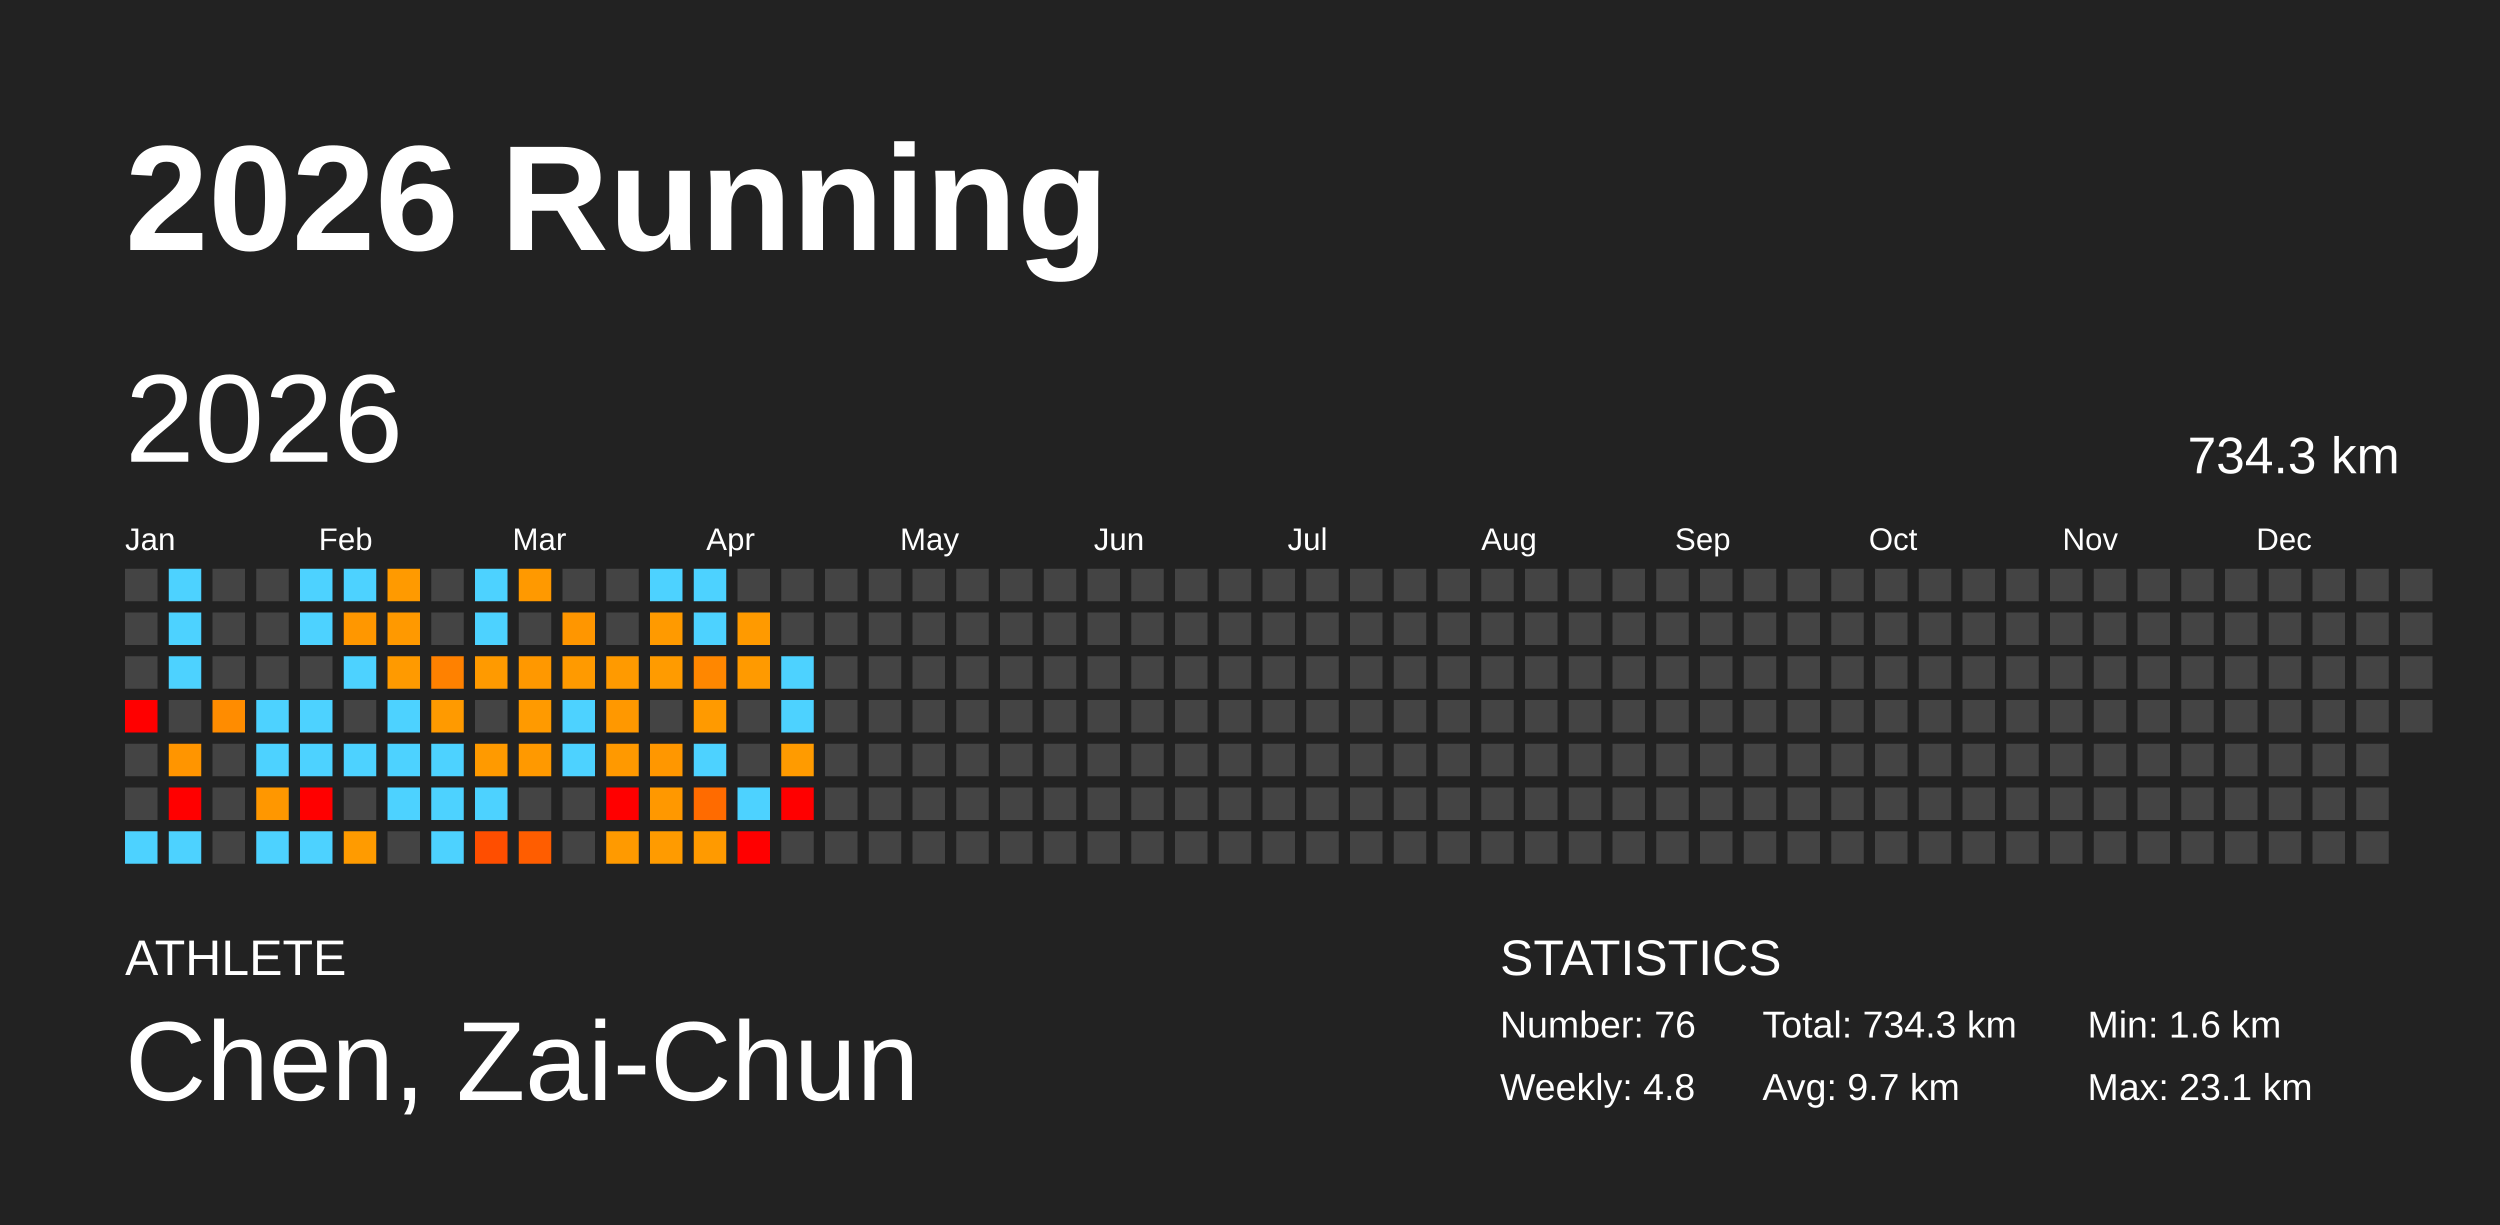
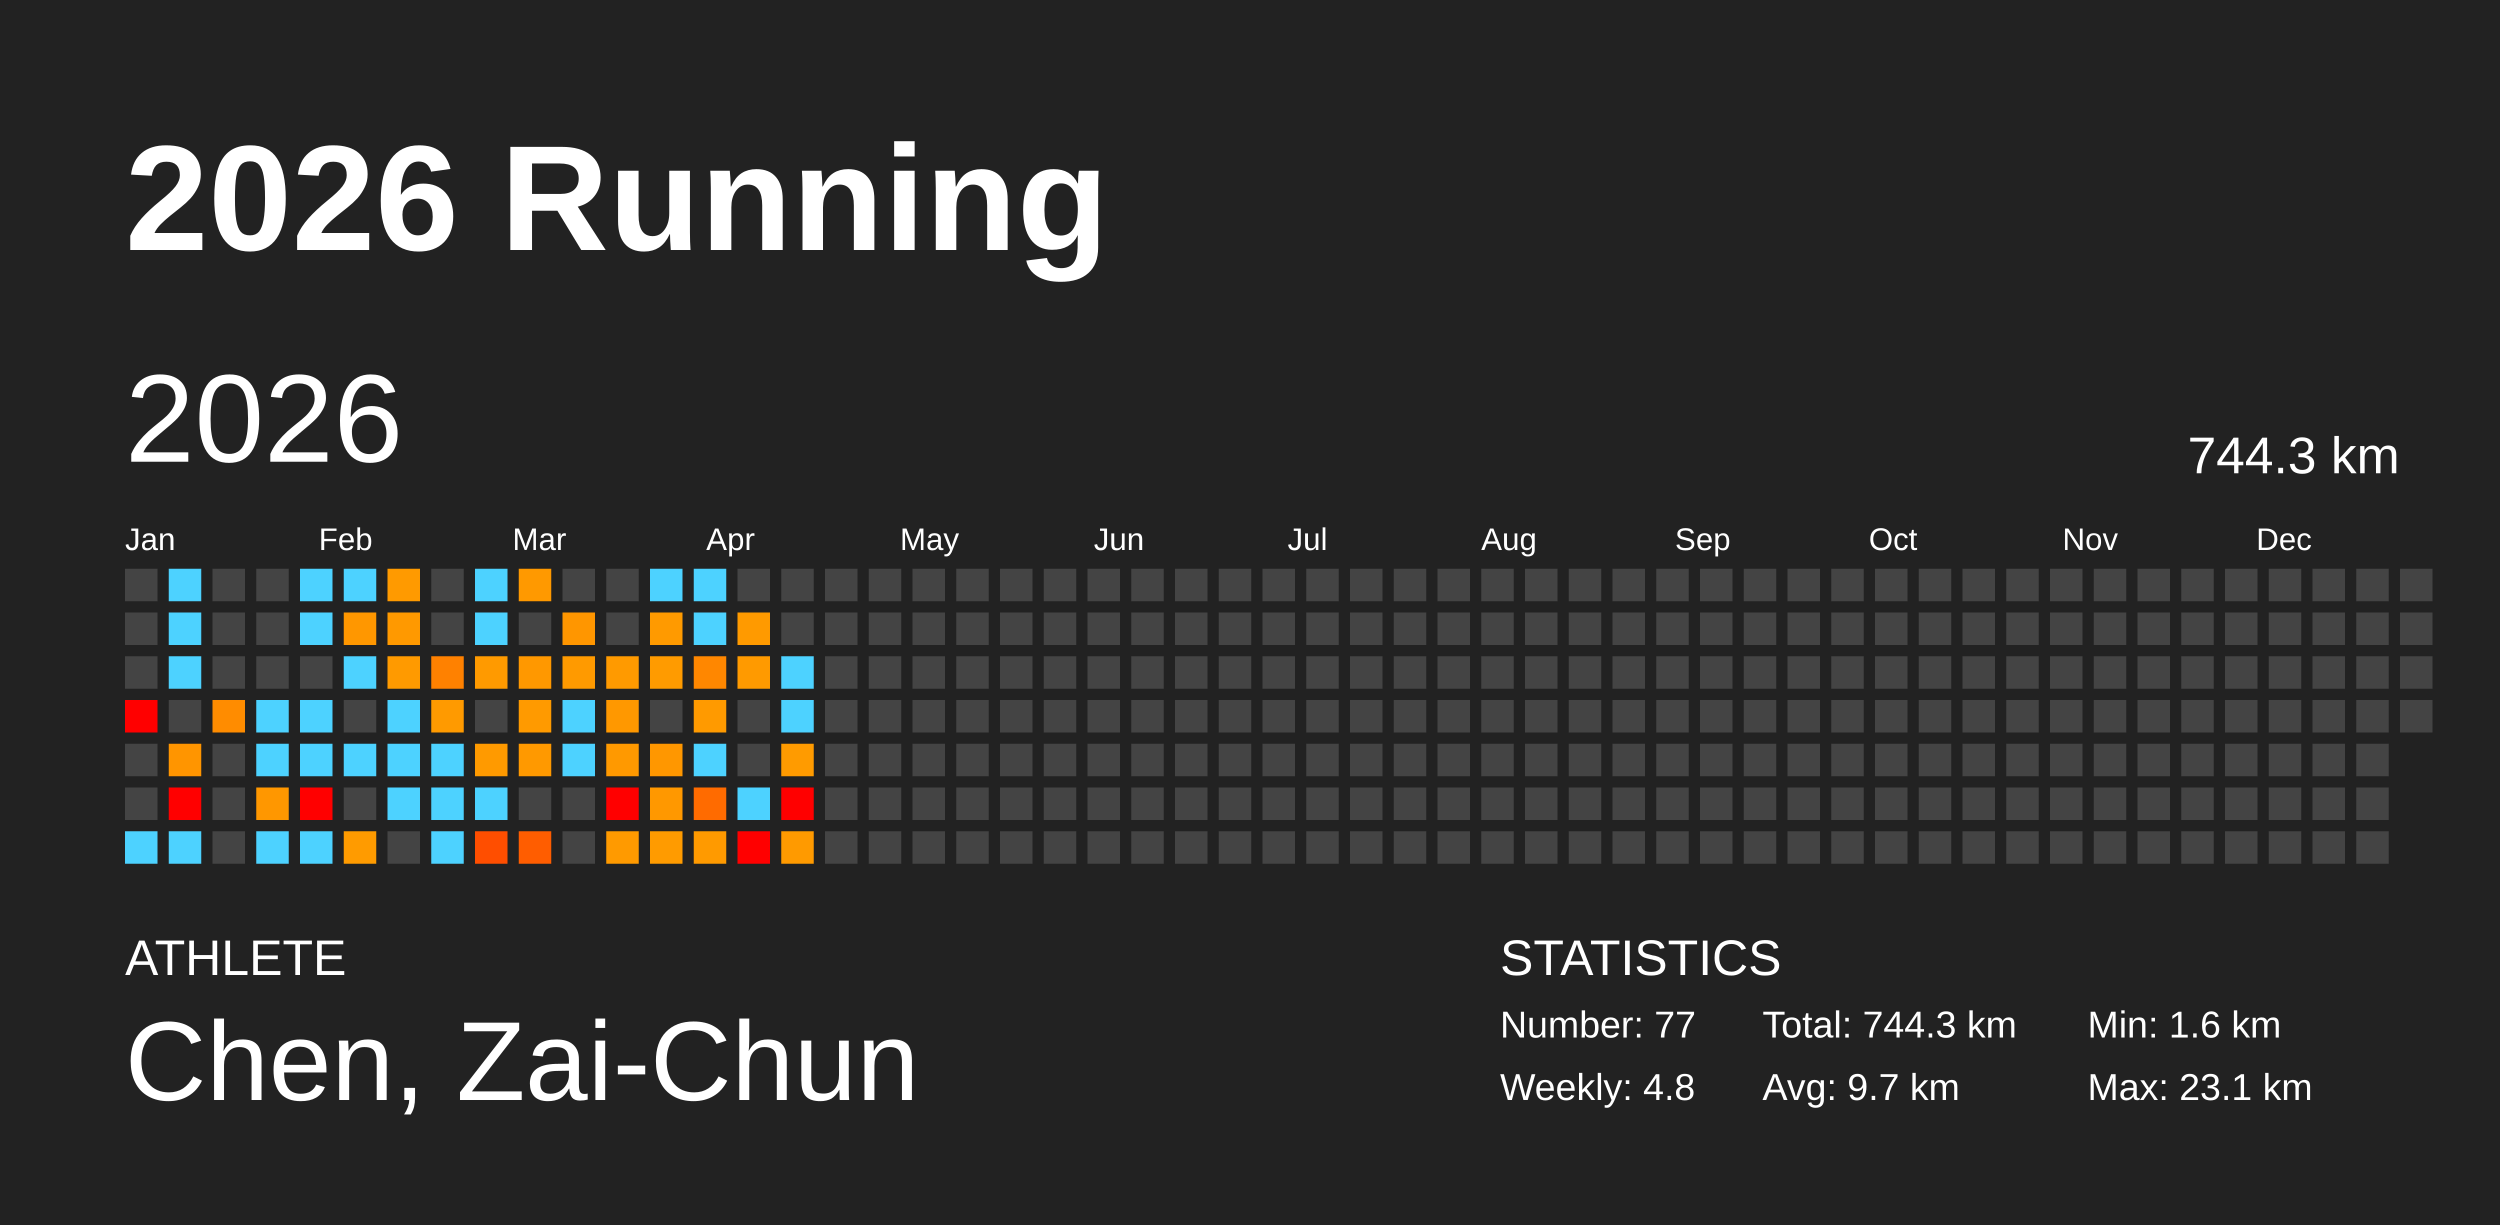
<svg xmlns="http://www.w3.org/2000/svg" baseProfile="full" height="98mm" version="1.1" viewBox="0,0,200,98" width="200mm">
  <defs />
  <rect fill="#222222" height="98" width="200" x="0" y="0" />
  <text fill="#FFFFFF" style="font-size:12px; font-family:Arial; font-weight:bold;" x="10" y="20">2026 Running</text>
  <text fill="#FFFFFF" style="font-size:4px; font-family:Arial" x="10" y="78">ATHLETE</text>
  <text fill="#FFFFFF" style="font-size:9px; font-family:Arial" x="10" y="88">Chen, Zai-Chun</text>
  <text fill="#FFFFFF" style="font-size:4px; font-family:Arial" x="120" y="78">STATISTICS</text>
-   <text fill="#FFFFFF" style="font-size:3px; font-family:Arial" x="120" y="83">Number: 76</text>
+   <text fill="#FFFFFF" style="font-size:3px; font-family:Arial" x="120" y="83">Number: 77</text>
  <text fill="#FFFFFF" style="font-size:3px; font-family:Arial" x="120" y="88">Weekly: 4.8</text>
-   <text fill="#FFFFFF" style="font-size:3px; font-family:Arial" x="141" y="83">Total: 734.3 km</text>
+   <text fill="#FFFFFF" style="font-size:3px; font-family:Arial" x="141" y="83">Total: 744.3 km</text>
  <text fill="#FFFFFF" style="font-size:3px; font-family:Arial" x="141" y="88">Avg: 9.7 km</text>
  <text fill="#FFFFFF" style="font-size:3px; font-family:Arial" x="167" y="83">Min: 1.6 km</text>
  <text fill="#FFFFFF" style="font-size:3px; font-family:Arial" x="167" y="88">Max: 23.1 km</text>
  <text dominant-baseline="hanging" fill="#FFFFFF" style="font-size:10.0px; font-family:Arial;" x="10" y="30">2026</text>
-   <text dominant-baseline="hanging" fill="#FFFFFF" style="font-size:4.125px; font-family:Arial;" x="175" y="35">734.3 km</text>
+   <text dominant-baseline="hanging" fill="#FFFFFF" style="font-size:4.125px; font-family:Arial;" x="175" y="35">744.3 km</text>
  <text fill="#FFFFFF" style="font-size:2.5px; font-family:Arial" x="10.0" y="44">Jan</text>
  <text fill="#FFFFFF" style="font-size:2.5px; font-family:Arial" x="25.5" y="44">Feb</text>
  <text fill="#FFFFFF" style="font-size:2.5px; font-family:Arial" x="41.0" y="44">Mar</text>
  <text fill="#FFFFFF" style="font-size:2.5px; font-family:Arial" x="56.5" y="44">Apr</text>
  <text fill="#FFFFFF" style="font-size:2.5px; font-family:Arial" x="72.0" y="44">May</text>
  <text fill="#FFFFFF" style="font-size:2.5px; font-family:Arial" x="87.5" y="44">Jun</text>
  <text fill="#FFFFFF" style="font-size:2.5px; font-family:Arial" x="103.0" y="44">Jul</text>
  <text fill="#FFFFFF" style="font-size:2.5px; font-family:Arial" x="118.5" y="44">Aug</text>
  <text fill="#FFFFFF" style="font-size:2.5px; font-family:Arial" x="134.0" y="44">Sep</text>
  <text fill="#FFFFFF" style="font-size:2.5px; font-family:Arial" x="149.5" y="44">Oct</text>
  <text fill="#FFFFFF" style="font-size:2.5px; font-family:Arial" x="165.0" y="44">Nov</text>
  <text fill="#FFFFFF" style="font-size:2.5px; font-family:Arial" x="180.5" y="44">Dec</text>
  <rect fill="#444444" height="2.6" width="2.6" x="10.0" y="45.5" />
  <rect fill="#444444" height="2.6" width="2.6" x="10.0" y="49.0" />
  <rect fill="#444444" height="2.6" width="2.6" x="10.0" y="52.5" />
  <rect fill="red" height="2.6" width="2.6" x="10.0" y="56.0" />
  <rect fill="#444444" height="2.6" width="2.6" x="10.0" y="59.5" />
  <rect fill="#444444" height="2.6" width="2.6" x="10.0" y="63.0" />
  <rect fill="#4dd2ff" height="2.6" width="2.6" x="10.0" y="66.5" />
  <rect fill="#4dd2ff" height="2.6" width="2.6" x="13.5" y="45.5" />
  <rect fill="#4dd2ff" height="2.6" width="2.6" x="13.5" y="49.0" />
  <rect fill="#4dd2ff" height="2.6" width="2.6" x="13.5" y="52.5" />
  <rect fill="#444444" height="2.6" width="2.6" x="13.5" y="56.0" />
  <rect fill="#ff9500" height="2.6" width="2.6" x="13.5" y="59.5" />
  <rect fill="red" height="2.6" width="2.6" x="13.5" y="63.0" />
  <rect fill="#4dd2ff" height="2.6" width="2.6" x="13.5" y="66.5" />
  <rect fill="#444444" height="2.6" width="2.6" x="17.0" y="45.5" />
  <rect fill="#444444" height="2.6" width="2.6" x="17.0" y="49.0" />
  <rect fill="#444444" height="2.6" width="2.6" x="17.0" y="52.5" />
  <rect fill="#ff8c00" height="2.6" width="2.6" x="17.0" y="56.0" />
  <rect fill="#444444" height="2.6" width="2.6" x="17.0" y="59.5" />
  <rect fill="#444444" height="2.6" width="2.6" x="17.0" y="63.0" />
  <rect fill="#444444" height="2.6" width="2.6" x="17.0" y="66.5" />
  <rect fill="#444444" height="2.6" width="2.6" x="20.5" y="45.5" />
  <rect fill="#444444" height="2.6" width="2.6" x="20.5" y="49.0" />
  <rect fill="#444444" height="2.6" width="2.6" x="20.5" y="52.5" />
  <rect fill="#4dd2ff" height="2.6" width="2.6" x="20.5" y="56.0" />
  <rect fill="#4dd2ff" height="2.6" width="2.6" x="20.5" y="59.5" />
  <rect fill="#ff9700" height="2.6" width="2.6" x="20.5" y="63.0" />
  <rect fill="#4dd2ff" height="2.6" width="2.6" x="20.5" y="66.5" />
  <rect fill="#4dd2ff" height="2.6" width="2.6" x="24.0" y="45.5" />
  <rect fill="#4dd2ff" height="2.6" width="2.6" x="24.0" y="49.0" />
  <rect fill="#444444" height="2.6" width="2.6" x="24.0" y="52.5" />
  <rect fill="#4dd2ff" height="2.6" width="2.6" x="24.0" y="56.0" />
  <rect fill="#4dd2ff" height="2.6" width="2.6" x="24.0" y="59.5" />
  <rect fill="red" height="2.6" width="2.6" x="24.0" y="63.0" />
  <rect fill="#4dd2ff" height="2.6" width="2.6" x="24.0" y="66.5" />
  <rect fill="#4dd2ff" height="2.6" width="2.6" x="27.5" y="45.5" />
  <rect fill="#ff9700" height="2.6" width="2.6" x="27.5" y="49.0" />
  <rect fill="#4dd2ff" height="2.6" width="2.6" x="27.5" y="52.5" />
  <rect fill="#444444" height="2.6" width="2.6" x="27.5" y="56.0" />
  <rect fill="#4dd2ff" height="2.6" width="2.6" x="27.5" y="59.5" />
  <rect fill="#444444" height="2.6" width="2.6" x="27.5" y="63.0" />
  <rect fill="#ff9b00" height="2.6" width="2.6" x="27.5" y="66.5" />
  <rect fill="#ff9a00" height="2.6" width="2.6" x="31.0" y="45.5" />
  <rect fill="#ff9900" height="2.6" width="2.6" x="31.0" y="49.0" />
  <rect fill="#ff9a00" height="2.6" width="2.6" x="31.0" y="52.5" />
  <rect fill="#4dd2ff" height="2.6" width="2.6" x="31.0" y="56.0" />
  <rect fill="#4dd2ff" height="2.6" width="2.6" x="31.0" y="59.5" />
  <rect fill="#4dd2ff" height="2.6" width="2.6" x="31.0" y="63.0" />
  <rect fill="#444444" height="2.6" width="2.6" x="31.0" y="66.5" />
  <rect fill="#444444" height="2.6" width="2.6" x="34.5" y="45.5" />
  <rect fill="#444444" height="2.6" width="2.6" x="34.5" y="49.0" />
  <rect fill="#ff8100" height="2.6" width="2.6" x="34.5" y="52.5" />
  <rect fill="#ff9a00" height="2.6" width="2.6" x="34.5" y="56.0" />
  <rect fill="#4dd2ff" height="2.6" width="2.6" x="34.5" y="59.5" />
  <rect fill="#4dd2ff" height="2.6" width="2.6" x="34.5" y="63.0" />
  <rect fill="#4dd2ff" height="2.6" width="2.6" x="34.5" y="66.5" />
  <rect fill="#4dd2ff" height="2.6" width="2.6" x="38.0" y="45.5" />
  <rect fill="#4dd2ff" height="2.6" width="2.6" x="38.0" y="49.0" />
  <rect fill="#ff9a00" height="2.6" width="2.6" x="38.0" y="52.5" />
  <rect fill="#444444" height="2.6" width="2.6" x="38.0" y="56.0" />
  <rect fill="#ff9a00" height="2.6" width="2.6" x="38.0" y="59.5" />
  <rect fill="#4dd2ff" height="2.6" width="2.6" x="38.0" y="63.0" />
  <rect fill="#ff4e00" height="2.6" width="2.6" x="38.0" y="66.5" />
  <rect fill="#ff9900" height="2.6" width="2.6" x="41.5" y="45.5" />
  <rect fill="#444444" height="2.6" width="2.6" x="41.5" y="49.0" />
  <rect fill="#ff9800" height="2.6" width="2.6" x="41.5" y="52.5" />
  <rect fill="#ff9a00" height="2.6" width="2.6" x="41.5" y="56.0" />
  <rect fill="#ff9900" height="2.6" width="2.6" x="41.5" y="59.5" />
  <rect fill="#444444" height="2.6" width="2.6" x="41.5" y="63.0" />
  <rect fill="#ff5d00" height="2.6" width="2.6" x="41.5" y="66.5" />
  <rect fill="#444444" height="2.6" width="2.6" x="45.0" y="45.5" />
  <rect fill="#ff9600" height="2.6" width="2.6" x="45.0" y="49.0" />
  <rect fill="#ff9a00" height="2.6" width="2.6" x="45.0" y="52.5" />
  <rect fill="#4dd2ff" height="2.6" width="2.6" x="45.0" y="56.0" />
  <rect fill="#4dd2ff" height="2.6" width="2.6" x="45.0" y="59.5" />
  <rect fill="#444444" height="2.6" width="2.6" x="45.0" y="63.0" />
  <rect fill="#444444" height="2.6" width="2.6" x="45.0" y="66.5" />
  <rect fill="#444444" height="2.6" width="2.6" x="48.5" y="45.5" />
  <rect fill="#444444" height="2.6" width="2.6" x="48.5" y="49.0" />
  <rect fill="#ff9a00" height="2.6" width="2.6" x="48.5" y="52.5" />
  <rect fill="#ff9800" height="2.6" width="2.6" x="48.5" y="56.0" />
  <rect fill="#ff9900" height="2.6" width="2.6" x="48.5" y="59.5" />
  <rect fill="red" height="2.6" width="2.6" x="48.5" y="63.0" />
  <rect fill="#ff9a00" height="2.6" width="2.6" x="48.5" y="66.5" />
  <rect fill="#4dd2ff" height="2.6" width="2.6" x="52.0" y="45.5" />
  <rect fill="#ff9a00" height="2.6" width="2.6" x="52.0" y="49.0" />
  <rect fill="#ff9b00" height="2.6" width="2.6" x="52.0" y="52.5" />
  <rect fill="#444444" height="2.6" width="2.6" x="52.0" y="56.0" />
  <rect fill="#ff9700" height="2.6" width="2.6" x="52.0" y="59.5" />
  <rect fill="#ff9800" height="2.6" width="2.6" x="52.0" y="63.0" />
  <rect fill="#ff9b00" height="2.6" width="2.6" x="52.0" y="66.5" />
  <rect fill="#4dd2ff" height="2.6" width="2.6" x="55.5" y="45.5" />
  <rect fill="#4dd2ff" height="2.6" width="2.6" x="55.5" y="49.0" />
  <rect fill="#ff8700" height="2.6" width="2.6" x="55.5" y="52.5" />
  <rect fill="#ff9a00" height="2.6" width="2.6" x="55.5" y="56.0" />
  <rect fill="#4dd2ff" height="2.6" width="2.6" x="55.5" y="59.5" />
  <rect fill="#ff6b00" height="2.6" width="2.6" x="55.5" y="63.0" />
  <rect fill="#ff9a00" height="2.6" width="2.6" x="55.5" y="66.5" />
  <rect fill="#444444" height="2.6" width="2.6" x="59.0" y="45.5" />
  <rect fill="#ff9a00" height="2.6" width="2.6" x="59.0" y="49.0" />
  <rect fill="#ff9a00" height="2.6" width="2.6" x="59.0" y="52.5" />
  <rect fill="#444444" height="2.6" width="2.6" x="59.0" y="56.0" />
  <rect fill="#444444" height="2.6" width="2.6" x="59.0" y="59.5" />
  <rect fill="#4dd2ff" height="2.6" width="2.6" x="59.0" y="63.0" />
  <rect fill="red" height="2.6" width="2.6" x="59.0" y="66.5" />
  <rect fill="#444444" height="2.6" width="2.6" x="62.5" y="45.5" />
  <rect fill="#444444" height="2.6" width="2.6" x="62.5" y="49.0" />
  <rect fill="#4dd2ff" height="2.6" width="2.6" x="62.5" y="52.5" />
  <rect fill="#4dd2ff" height="2.6" width="2.6" x="62.5" y="56.0" />
  <rect fill="#ff9b00" height="2.6" width="2.6" x="62.5" y="59.5" />
  <rect fill="red" height="2.6" width="2.6" x="62.5" y="63.0" />
-   <rect fill="#444444" height="2.6" width="2.6" x="62.5" y="66.5" />
+   <rect fill="#ff9a00" height="2.6" width="2.6" x="62.5" y="66.5" />
  <rect fill="#444444" height="2.6" width="2.6" x="66.0" y="45.5" />
  <rect fill="#444444" height="2.6" width="2.6" x="66.0" y="49.0" />
  <rect fill="#444444" height="2.6" width="2.6" x="66.0" y="52.5" />
  <rect fill="#444444" height="2.6" width="2.6" x="66.0" y="56.0" />
  <rect fill="#444444" height="2.6" width="2.6" x="66.0" y="59.5" />
  <rect fill="#444444" height="2.6" width="2.6" x="66.0" y="63.0" />
  <rect fill="#444444" height="2.6" width="2.6" x="66.0" y="66.5" />
  <rect fill="#444444" height="2.6" width="2.6" x="69.5" y="45.5" />
  <rect fill="#444444" height="2.6" width="2.6" x="69.5" y="49.0" />
  <rect fill="#444444" height="2.6" width="2.6" x="69.5" y="52.5" />
  <rect fill="#444444" height="2.6" width="2.6" x="69.5" y="56.0" />
  <rect fill="#444444" height="2.6" width="2.6" x="69.5" y="59.5" />
  <rect fill="#444444" height="2.6" width="2.6" x="69.5" y="63.0" />
  <rect fill="#444444" height="2.6" width="2.6" x="69.5" y="66.5" />
  <rect fill="#444444" height="2.6" width="2.6" x="73.0" y="45.5" />
  <rect fill="#444444" height="2.6" width="2.6" x="73.0" y="49.0" />
  <rect fill="#444444" height="2.6" width="2.6" x="73.0" y="52.5" />
  <rect fill="#444444" height="2.6" width="2.6" x="73.0" y="56.0" />
  <rect fill="#444444" height="2.6" width="2.6" x="73.0" y="59.5" />
  <rect fill="#444444" height="2.6" width="2.6" x="73.0" y="63.0" />
  <rect fill="#444444" height="2.6" width="2.6" x="73.0" y="66.5" />
  <rect fill="#444444" height="2.6" width="2.6" x="76.5" y="45.5" />
  <rect fill="#444444" height="2.6" width="2.6" x="76.5" y="49.0" />
  <rect fill="#444444" height="2.6" width="2.6" x="76.5" y="52.5" />
  <rect fill="#444444" height="2.6" width="2.6" x="76.5" y="56.0" />
  <rect fill="#444444" height="2.6" width="2.6" x="76.5" y="59.5" />
  <rect fill="#444444" height="2.6" width="2.6" x="76.5" y="63.0" />
  <rect fill="#444444" height="2.6" width="2.6" x="76.5" y="66.5" />
  <rect fill="#444444" height="2.6" width="2.6" x="80.0" y="45.5" />
  <rect fill="#444444" height="2.6" width="2.6" x="80.0" y="49.0" />
  <rect fill="#444444" height="2.6" width="2.6" x="80.0" y="52.5" />
  <rect fill="#444444" height="2.6" width="2.6" x="80.0" y="56.0" />
  <rect fill="#444444" height="2.6" width="2.6" x="80.0" y="59.5" />
  <rect fill="#444444" height="2.6" width="2.6" x="80.0" y="63.0" />
  <rect fill="#444444" height="2.6" width="2.6" x="80.0" y="66.5" />
  <rect fill="#444444" height="2.6" width="2.6" x="83.5" y="45.5" />
  <rect fill="#444444" height="2.6" width="2.6" x="83.5" y="49.0" />
  <rect fill="#444444" height="2.6" width="2.6" x="83.5" y="52.5" />
  <rect fill="#444444" height="2.6" width="2.6" x="83.5" y="56.0" />
  <rect fill="#444444" height="2.6" width="2.6" x="83.5" y="59.5" />
  <rect fill="#444444" height="2.6" width="2.6" x="83.5" y="63.0" />
  <rect fill="#444444" height="2.6" width="2.6" x="83.5" y="66.5" />
  <rect fill="#444444" height="2.6" width="2.6" x="87.0" y="45.5" />
  <rect fill="#444444" height="2.6" width="2.6" x="87.0" y="49.0" />
  <rect fill="#444444" height="2.6" width="2.6" x="87.0" y="52.5" />
  <rect fill="#444444" height="2.6" width="2.6" x="87.0" y="56.0" />
  <rect fill="#444444" height="2.6" width="2.6" x="87.0" y="59.5" />
  <rect fill="#444444" height="2.6" width="2.6" x="87.0" y="63.0" />
  <rect fill="#444444" height="2.6" width="2.6" x="87.0" y="66.5" />
  <rect fill="#444444" height="2.6" width="2.6" x="90.5" y="45.5" />
  <rect fill="#444444" height="2.6" width="2.6" x="90.5" y="49.0" />
  <rect fill="#444444" height="2.6" width="2.6" x="90.5" y="52.5" />
  <rect fill="#444444" height="2.6" width="2.6" x="90.5" y="56.0" />
  <rect fill="#444444" height="2.6" width="2.6" x="90.5" y="59.5" />
  <rect fill="#444444" height="2.6" width="2.6" x="90.5" y="63.0" />
  <rect fill="#444444" height="2.6" width="2.6" x="90.5" y="66.5" />
  <rect fill="#444444" height="2.6" width="2.6" x="94.0" y="45.5" />
  <rect fill="#444444" height="2.6" width="2.6" x="94.0" y="49.0" />
  <rect fill="#444444" height="2.6" width="2.6" x="94.0" y="52.5" />
  <rect fill="#444444" height="2.6" width="2.6" x="94.0" y="56.0" />
  <rect fill="#444444" height="2.6" width="2.6" x="94.0" y="59.5" />
  <rect fill="#444444" height="2.6" width="2.6" x="94.0" y="63.0" />
  <rect fill="#444444" height="2.6" width="2.6" x="94.0" y="66.5" />
  <rect fill="#444444" height="2.6" width="2.6" x="97.5" y="45.5" />
  <rect fill="#444444" height="2.6" width="2.6" x="97.5" y="49.0" />
  <rect fill="#444444" height="2.6" width="2.6" x="97.5" y="52.5" />
  <rect fill="#444444" height="2.6" width="2.6" x="97.5" y="56.0" />
  <rect fill="#444444" height="2.6" width="2.6" x="97.5" y="59.5" />
  <rect fill="#444444" height="2.6" width="2.6" x="97.5" y="63.0" />
  <rect fill="#444444" height="2.6" width="2.6" x="97.5" y="66.5" />
  <rect fill="#444444" height="2.6" width="2.6" x="101.0" y="45.5" />
  <rect fill="#444444" height="2.6" width="2.6" x="101.0" y="49.0" />
  <rect fill="#444444" height="2.6" width="2.6" x="101.0" y="52.5" />
  <rect fill="#444444" height="2.6" width="2.6" x="101.0" y="56.0" />
  <rect fill="#444444" height="2.6" width="2.6" x="101.0" y="59.5" />
  <rect fill="#444444" height="2.6" width="2.6" x="101.0" y="63.0" />
  <rect fill="#444444" height="2.6" width="2.6" x="101.0" y="66.5" />
  <rect fill="#444444" height="2.6" width="2.6" x="104.5" y="45.5" />
  <rect fill="#444444" height="2.6" width="2.6" x="104.5" y="49.0" />
  <rect fill="#444444" height="2.6" width="2.6" x="104.5" y="52.5" />
  <rect fill="#444444" height="2.6" width="2.6" x="104.5" y="56.0" />
  <rect fill="#444444" height="2.6" width="2.6" x="104.5" y="59.5" />
  <rect fill="#444444" height="2.6" width="2.6" x="104.5" y="63.0" />
  <rect fill="#444444" height="2.6" width="2.6" x="104.5" y="66.5" />
  <rect fill="#444444" height="2.6" width="2.6" x="108.0" y="45.5" />
  <rect fill="#444444" height="2.6" width="2.6" x="108.0" y="49.0" />
  <rect fill="#444444" height="2.6" width="2.6" x="108.0" y="52.5" />
  <rect fill="#444444" height="2.6" width="2.6" x="108.0" y="56.0" />
  <rect fill="#444444" height="2.6" width="2.6" x="108.0" y="59.5" />
  <rect fill="#444444" height="2.6" width="2.6" x="108.0" y="63.0" />
  <rect fill="#444444" height="2.6" width="2.6" x="108.0" y="66.5" />
  <rect fill="#444444" height="2.6" width="2.6" x="111.5" y="45.5" />
  <rect fill="#444444" height="2.6" width="2.6" x="111.5" y="49.0" />
  <rect fill="#444444" height="2.6" width="2.6" x="111.5" y="52.5" />
  <rect fill="#444444" height="2.6" width="2.6" x="111.5" y="56.0" />
  <rect fill="#444444" height="2.6" width="2.6" x="111.5" y="59.5" />
  <rect fill="#444444" height="2.6" width="2.6" x="111.5" y="63.0" />
  <rect fill="#444444" height="2.6" width="2.6" x="111.5" y="66.5" />
  <rect fill="#444444" height="2.6" width="2.6" x="115.0" y="45.5" />
  <rect fill="#444444" height="2.6" width="2.6" x="115.0" y="49.0" />
  <rect fill="#444444" height="2.6" width="2.6" x="115.0" y="52.5" />
  <rect fill="#444444" height="2.6" width="2.6" x="115.0" y="56.0" />
  <rect fill="#444444" height="2.6" width="2.6" x="115.0" y="59.5" />
  <rect fill="#444444" height="2.6" width="2.6" x="115.0" y="63.0" />
  <rect fill="#444444" height="2.6" width="2.6" x="115.0" y="66.5" />
  <rect fill="#444444" height="2.6" width="2.6" x="118.5" y="45.5" />
  <rect fill="#444444" height="2.6" width="2.6" x="118.5" y="49.0" />
  <rect fill="#444444" height="2.6" width="2.6" x="118.5" y="52.5" />
  <rect fill="#444444" height="2.6" width="2.6" x="118.5" y="56.0" />
  <rect fill="#444444" height="2.6" width="2.6" x="118.5" y="59.5" />
  <rect fill="#444444" height="2.6" width="2.6" x="118.5" y="63.0" />
  <rect fill="#444444" height="2.6" width="2.6" x="118.5" y="66.5" />
  <rect fill="#444444" height="2.6" width="2.6" x="122.0" y="45.5" />
  <rect fill="#444444" height="2.6" width="2.6" x="122.0" y="49.0" />
  <rect fill="#444444" height="2.6" width="2.6" x="122.0" y="52.5" />
  <rect fill="#444444" height="2.6" width="2.6" x="122.0" y="56.0" />
  <rect fill="#444444" height="2.6" width="2.6" x="122.0" y="59.5" />
  <rect fill="#444444" height="2.6" width="2.6" x="122.0" y="63.0" />
  <rect fill="#444444" height="2.6" width="2.6" x="122.0" y="66.5" />
  <rect fill="#444444" height="2.6" width="2.6" x="125.5" y="45.5" />
  <rect fill="#444444" height="2.6" width="2.6" x="125.5" y="49.0" />
  <rect fill="#444444" height="2.6" width="2.6" x="125.5" y="52.5" />
  <rect fill="#444444" height="2.6" width="2.6" x="125.5" y="56.0" />
  <rect fill="#444444" height="2.6" width="2.6" x="125.5" y="59.5" />
  <rect fill="#444444" height="2.6" width="2.6" x="125.5" y="63.0" />
  <rect fill="#444444" height="2.6" width="2.6" x="125.5" y="66.5" />
  <rect fill="#444444" height="2.6" width="2.6" x="129.0" y="45.5" />
  <rect fill="#444444" height="2.6" width="2.6" x="129.0" y="49.0" />
  <rect fill="#444444" height="2.6" width="2.6" x="129.0" y="52.5" />
  <rect fill="#444444" height="2.6" width="2.6" x="129.0" y="56.0" />
  <rect fill="#444444" height="2.6" width="2.6" x="129.0" y="59.5" />
  <rect fill="#444444" height="2.6" width="2.6" x="129.0" y="63.0" />
  <rect fill="#444444" height="2.6" width="2.6" x="129.0" y="66.5" />
  <rect fill="#444444" height="2.6" width="2.6" x="132.5" y="45.5" />
  <rect fill="#444444" height="2.6" width="2.6" x="132.5" y="49.0" />
  <rect fill="#444444" height="2.6" width="2.6" x="132.5" y="52.5" />
  <rect fill="#444444" height="2.6" width="2.6" x="132.5" y="56.0" />
  <rect fill="#444444" height="2.6" width="2.6" x="132.5" y="59.5" />
  <rect fill="#444444" height="2.6" width="2.6" x="132.5" y="63.0" />
  <rect fill="#444444" height="2.6" width="2.6" x="132.5" y="66.5" />
  <rect fill="#444444" height="2.6" width="2.6" x="136.0" y="45.5" />
  <rect fill="#444444" height="2.6" width="2.6" x="136.0" y="49.0" />
  <rect fill="#444444" height="2.6" width="2.6" x="136.0" y="52.5" />
  <rect fill="#444444" height="2.6" width="2.6" x="136.0" y="56.0" />
  <rect fill="#444444" height="2.6" width="2.6" x="136.0" y="59.5" />
  <rect fill="#444444" height="2.6" width="2.6" x="136.0" y="63.0" />
  <rect fill="#444444" height="2.6" width="2.6" x="136.0" y="66.5" />
  <rect fill="#444444" height="2.6" width="2.6" x="139.5" y="45.5" />
  <rect fill="#444444" height="2.6" width="2.6" x="139.5" y="49.0" />
  <rect fill="#444444" height="2.6" width="2.6" x="139.5" y="52.5" />
  <rect fill="#444444" height="2.6" width="2.6" x="139.5" y="56.0" />
  <rect fill="#444444" height="2.6" width="2.6" x="139.5" y="59.5" />
  <rect fill="#444444" height="2.6" width="2.6" x="139.5" y="63.0" />
  <rect fill="#444444" height="2.6" width="2.6" x="139.5" y="66.5" />
  <rect fill="#444444" height="2.6" width="2.6" x="143.0" y="45.5" />
  <rect fill="#444444" height="2.6" width="2.6" x="143.0" y="49.0" />
  <rect fill="#444444" height="2.6" width="2.6" x="143.0" y="52.5" />
  <rect fill="#444444" height="2.6" width="2.6" x="143.0" y="56.0" />
  <rect fill="#444444" height="2.6" width="2.6" x="143.0" y="59.5" />
  <rect fill="#444444" height="2.6" width="2.6" x="143.0" y="63.0" />
  <rect fill="#444444" height="2.6" width="2.6" x="143.0" y="66.5" />
  <rect fill="#444444" height="2.6" width="2.6" x="146.5" y="45.5" />
  <rect fill="#444444" height="2.6" width="2.6" x="146.5" y="49.0" />
  <rect fill="#444444" height="2.6" width="2.6" x="146.5" y="52.5" />
  <rect fill="#444444" height="2.6" width="2.6" x="146.5" y="56.0" />
  <rect fill="#444444" height="2.6" width="2.6" x="146.5" y="59.5" />
  <rect fill="#444444" height="2.6" width="2.6" x="146.5" y="63.0" />
  <rect fill="#444444" height="2.6" width="2.6" x="146.5" y="66.5" />
  <rect fill="#444444" height="2.6" width="2.6" x="150.0" y="45.5" />
  <rect fill="#444444" height="2.6" width="2.6" x="150.0" y="49.0" />
  <rect fill="#444444" height="2.6" width="2.6" x="150.0" y="52.5" />
  <rect fill="#444444" height="2.6" width="2.6" x="150.0" y="56.0" />
  <rect fill="#444444" height="2.6" width="2.6" x="150.0" y="59.5" />
  <rect fill="#444444" height="2.6" width="2.6" x="150.0" y="63.0" />
  <rect fill="#444444" height="2.6" width="2.6" x="150.0" y="66.5" />
  <rect fill="#444444" height="2.6" width="2.6" x="153.5" y="45.5" />
  <rect fill="#444444" height="2.6" width="2.6" x="153.5" y="49.0" />
  <rect fill="#444444" height="2.6" width="2.6" x="153.5" y="52.5" />
  <rect fill="#444444" height="2.6" width="2.6" x="153.5" y="56.0" />
  <rect fill="#444444" height="2.6" width="2.6" x="153.5" y="59.5" />
  <rect fill="#444444" height="2.6" width="2.6" x="153.5" y="63.0" />
  <rect fill="#444444" height="2.6" width="2.6" x="153.5" y="66.5" />
  <rect fill="#444444" height="2.6" width="2.6" x="157.0" y="45.5" />
  <rect fill="#444444" height="2.6" width="2.6" x="157.0" y="49.0" />
  <rect fill="#444444" height="2.6" width="2.6" x="157.0" y="52.5" />
  <rect fill="#444444" height="2.6" width="2.6" x="157.0" y="56.0" />
  <rect fill="#444444" height="2.6" width="2.6" x="157.0" y="59.5" />
  <rect fill="#444444" height="2.6" width="2.6" x="157.0" y="63.0" />
  <rect fill="#444444" height="2.6" width="2.6" x="157.0" y="66.5" />
  <rect fill="#444444" height="2.6" width="2.6" x="160.5" y="45.5" />
  <rect fill="#444444" height="2.6" width="2.6" x="160.5" y="49.0" />
  <rect fill="#444444" height="2.6" width="2.6" x="160.5" y="52.5" />
  <rect fill="#444444" height="2.6" width="2.6" x="160.5" y="56.0" />
  <rect fill="#444444" height="2.6" width="2.6" x="160.5" y="59.5" />
  <rect fill="#444444" height="2.6" width="2.6" x="160.5" y="63.0" />
  <rect fill="#444444" height="2.6" width="2.6" x="160.5" y="66.5" />
  <rect fill="#444444" height="2.6" width="2.6" x="164.0" y="45.5" />
  <rect fill="#444444" height="2.6" width="2.6" x="164.0" y="49.0" />
  <rect fill="#444444" height="2.6" width="2.6" x="164.0" y="52.5" />
  <rect fill="#444444" height="2.6" width="2.6" x="164.0" y="56.0" />
  <rect fill="#444444" height="2.6" width="2.6" x="164.0" y="59.5" />
  <rect fill="#444444" height="2.6" width="2.6" x="164.0" y="63.0" />
  <rect fill="#444444" height="2.6" width="2.6" x="164.0" y="66.5" />
  <rect fill="#444444" height="2.6" width="2.6" x="167.5" y="45.5" />
  <rect fill="#444444" height="2.6" width="2.6" x="167.5" y="49.0" />
  <rect fill="#444444" height="2.6" width="2.6" x="167.5" y="52.5" />
  <rect fill="#444444" height="2.6" width="2.6" x="167.5" y="56.0" />
  <rect fill="#444444" height="2.6" width="2.6" x="167.5" y="59.5" />
  <rect fill="#444444" height="2.6" width="2.6" x="167.5" y="63.0" />
  <rect fill="#444444" height="2.6" width="2.6" x="167.5" y="66.5" />
  <rect fill="#444444" height="2.6" width="2.6" x="171.0" y="45.5" />
  <rect fill="#444444" height="2.6" width="2.6" x="171.0" y="49.0" />
  <rect fill="#444444" height="2.6" width="2.6" x="171.0" y="52.5" />
  <rect fill="#444444" height="2.6" width="2.6" x="171.0" y="56.0" />
  <rect fill="#444444" height="2.6" width="2.6" x="171.0" y="59.5" />
  <rect fill="#444444" height="2.6" width="2.6" x="171.0" y="63.0" />
  <rect fill="#444444" height="2.6" width="2.6" x="171.0" y="66.5" />
  <rect fill="#444444" height="2.6" width="2.6" x="174.5" y="45.5" />
  <rect fill="#444444" height="2.6" width="2.6" x="174.5" y="49.0" />
  <rect fill="#444444" height="2.6" width="2.6" x="174.5" y="52.5" />
  <rect fill="#444444" height="2.6" width="2.6" x="174.5" y="56.0" />
  <rect fill="#444444" height="2.6" width="2.6" x="174.5" y="59.5" />
  <rect fill="#444444" height="2.6" width="2.6" x="174.5" y="63.0" />
  <rect fill="#444444" height="2.6" width="2.6" x="174.5" y="66.5" />
  <rect fill="#444444" height="2.6" width="2.6" x="178.0" y="45.5" />
  <rect fill="#444444" height="2.6" width="2.6" x="178.0" y="49.0" />
  <rect fill="#444444" height="2.6" width="2.6" x="178.0" y="52.5" />
  <rect fill="#444444" height="2.6" width="2.6" x="178.0" y="56.0" />
  <rect fill="#444444" height="2.6" width="2.6" x="178.0" y="59.5" />
  <rect fill="#444444" height="2.6" width="2.6" x="178.0" y="63.0" />
  <rect fill="#444444" height="2.6" width="2.6" x="178.0" y="66.5" />
  <rect fill="#444444" height="2.6" width="2.6" x="181.5" y="45.5" />
  <rect fill="#444444" height="2.6" width="2.6" x="181.5" y="49.0" />
  <rect fill="#444444" height="2.6" width="2.6" x="181.5" y="52.5" />
  <rect fill="#444444" height="2.6" width="2.6" x="181.5" y="56.0" />
  <rect fill="#444444" height="2.6" width="2.6" x="181.5" y="59.5" />
  <rect fill="#444444" height="2.6" width="2.6" x="181.5" y="63.0" />
  <rect fill="#444444" height="2.6" width="2.6" x="181.5" y="66.5" />
  <rect fill="#444444" height="2.6" width="2.6" x="185.0" y="45.5" />
  <rect fill="#444444" height="2.6" width="2.6" x="185.0" y="49.0" />
  <rect fill="#444444" height="2.6" width="2.6" x="185.0" y="52.5" />
  <rect fill="#444444" height="2.6" width="2.6" x="185.0" y="56.0" />
  <rect fill="#444444" height="2.6" width="2.6" x="185.0" y="59.5" />
  <rect fill="#444444" height="2.6" width="2.6" x="185.0" y="63.0" />
  <rect fill="#444444" height="2.6" width="2.6" x="185.0" y="66.5" />
  <rect fill="#444444" height="2.6" width="2.6" x="188.5" y="45.5" />
  <rect fill="#444444" height="2.6" width="2.6" x="188.5" y="49.0" />
  <rect fill="#444444" height="2.6" width="2.6" x="188.5" y="52.5" />
  <rect fill="#444444" height="2.6" width="2.6" x="188.5" y="56.0" />
  <rect fill="#444444" height="2.6" width="2.6" x="188.5" y="59.5" />
  <rect fill="#444444" height="2.6" width="2.6" x="188.5" y="63.0" />
  <rect fill="#444444" height="2.6" width="2.6" x="188.5" y="66.5" />
  <rect fill="#444444" height="2.6" width="2.6" x="192.0" y="45.5" />
  <rect fill="#444444" height="2.6" width="2.6" x="192.0" y="49.0" />
  <rect fill="#444444" height="2.6" width="2.6" x="192.0" y="52.5" />
  <rect fill="#444444" height="2.6" width="2.6" x="192.0" y="56.0" />
</svg>
